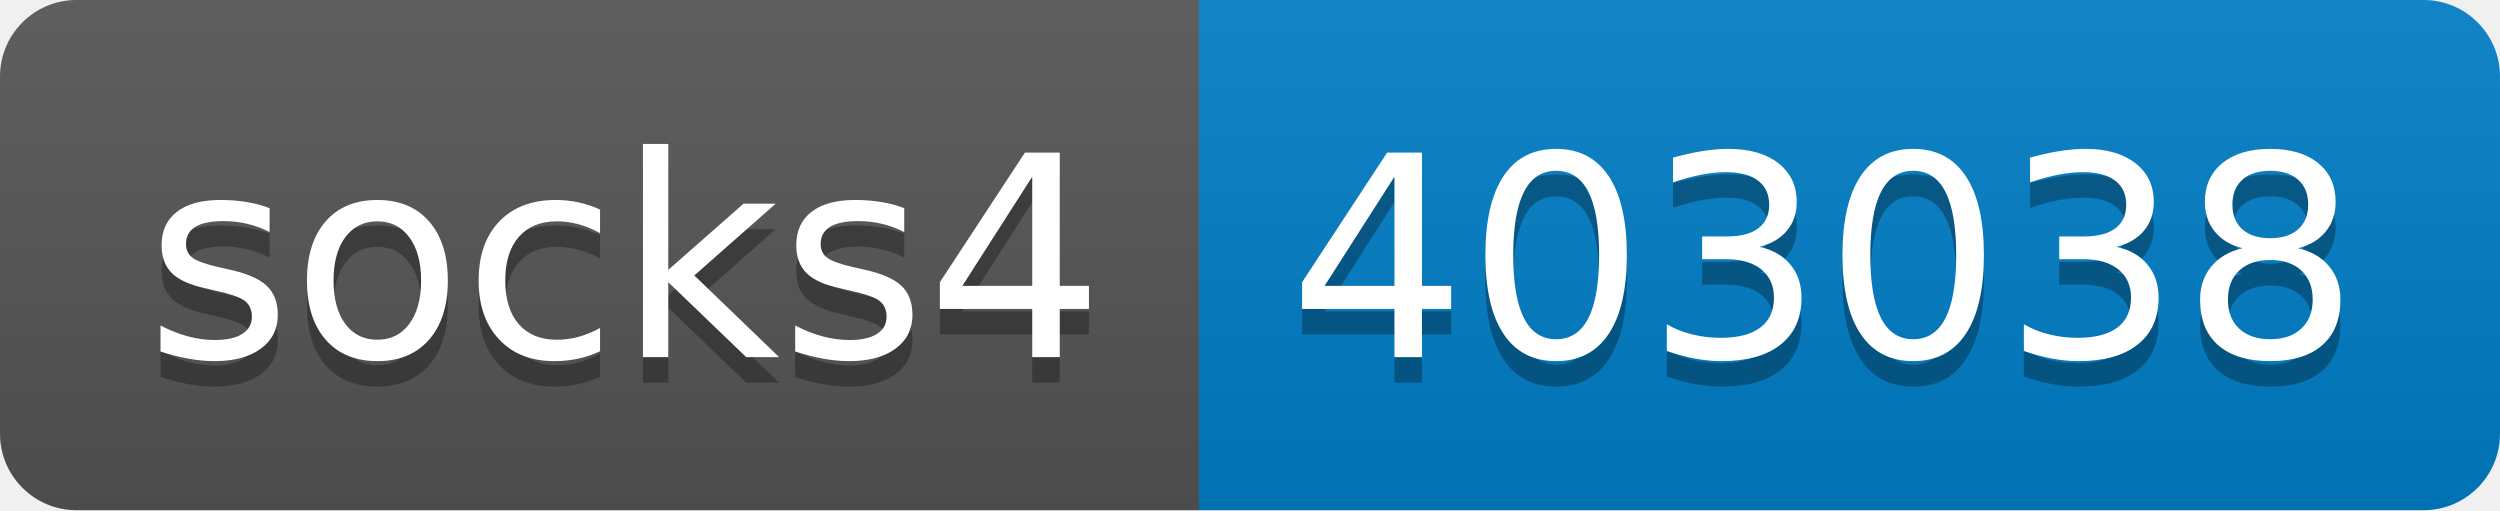
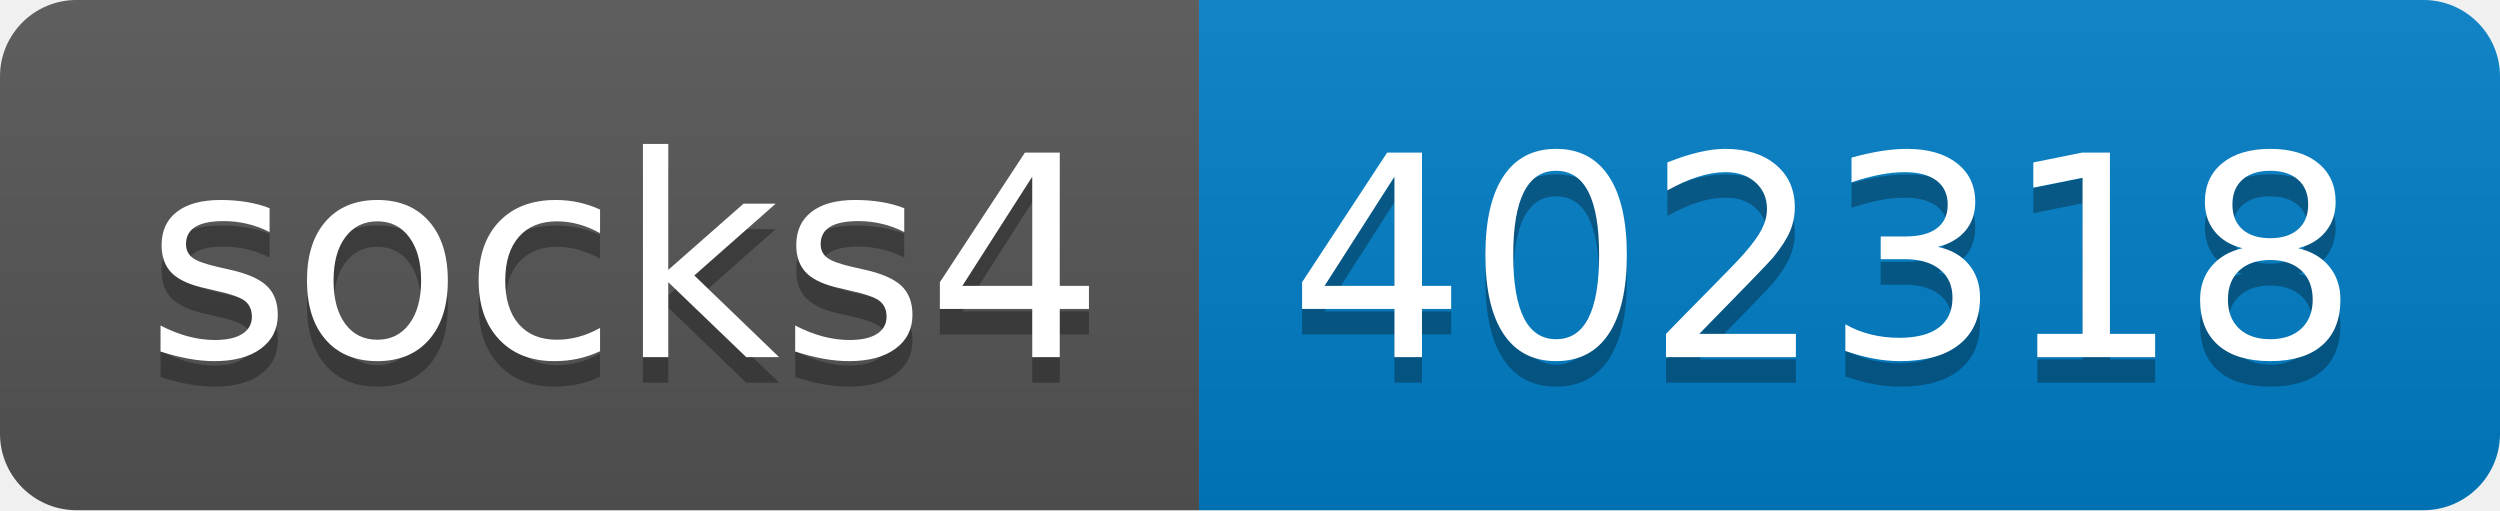
- <svg xmlns="http://www.w3.org/2000/svg" width="98" height="20" role="img" aria-label="socks4: 403038">
+ <svg xmlns="http://www.w3.org/2000/svg" width="98" height="20" role="img" aria-label="socks4: 402318">
  <linearGradient id="s" x2="0" y2="100%">
    <stop offset="0" stop-color="#bbb" stop-opacity=".1" />
    <stop offset="1" stop-opacity=".1" />
  </linearGradient>
  <clipPath id="r">
    <rect width="98" height="20" rx="3" fill="#fff" />
  </clipPath>
  <g clip-path="url(#r)">
    <rect width="47" height="20" fill="#555" />
    <rect x="47" width="51" height="20" fill="#007ec6" />
    <rect width="98" height="20" fill="url(#s)" />
  </g>
  <g fill="#fff" text-anchor="middle" font-family="Verdana,Geneva,DejaVu Sans,sans-serif" text-rendering="geometricPrecision" font-size="110">
    <text aria-hidden="true" x="245" y="150" fill="#010101" fill-opacity=".3" transform="scale(.1)" textLength="370">socks4</text>
    <text x="245" y="140" transform="scale(.1)" fill="#fff" textLength="370">socks4</text>
-     <text aria-hidden="true" x="715" y="150" fill="#010101" fill-opacity=".3" transform="scale(.1)" textLength="410">403038</text>
-     <text x="715" y="140" transform="scale(.1)" fill="#fff" textLength="410">403038</text>
+     <text aria-hidden="true" x="715" y="150" fill="#010101" fill-opacity=".3" transform="scale(.1)" textLength="410">402318</text>
+     <text x="715" y="140" transform="scale(.1)" fill="#fff" textLength="410">402318</text>
  </g>
</svg>
